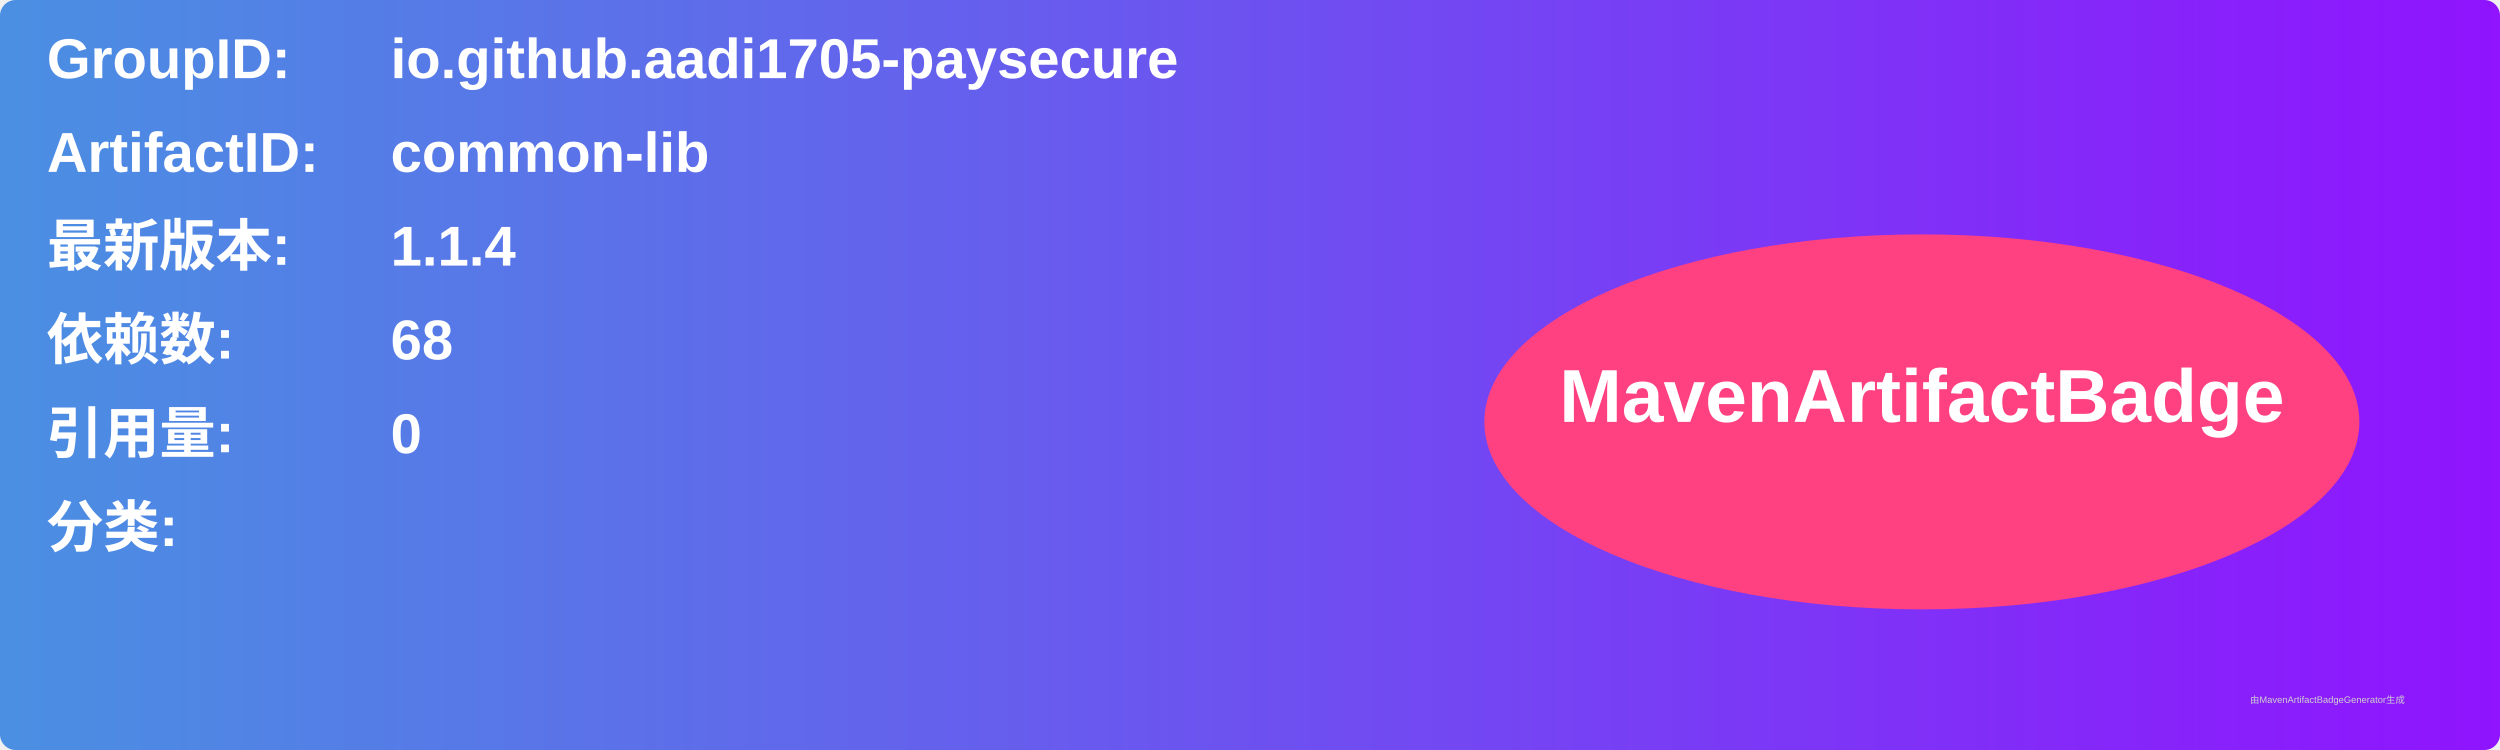
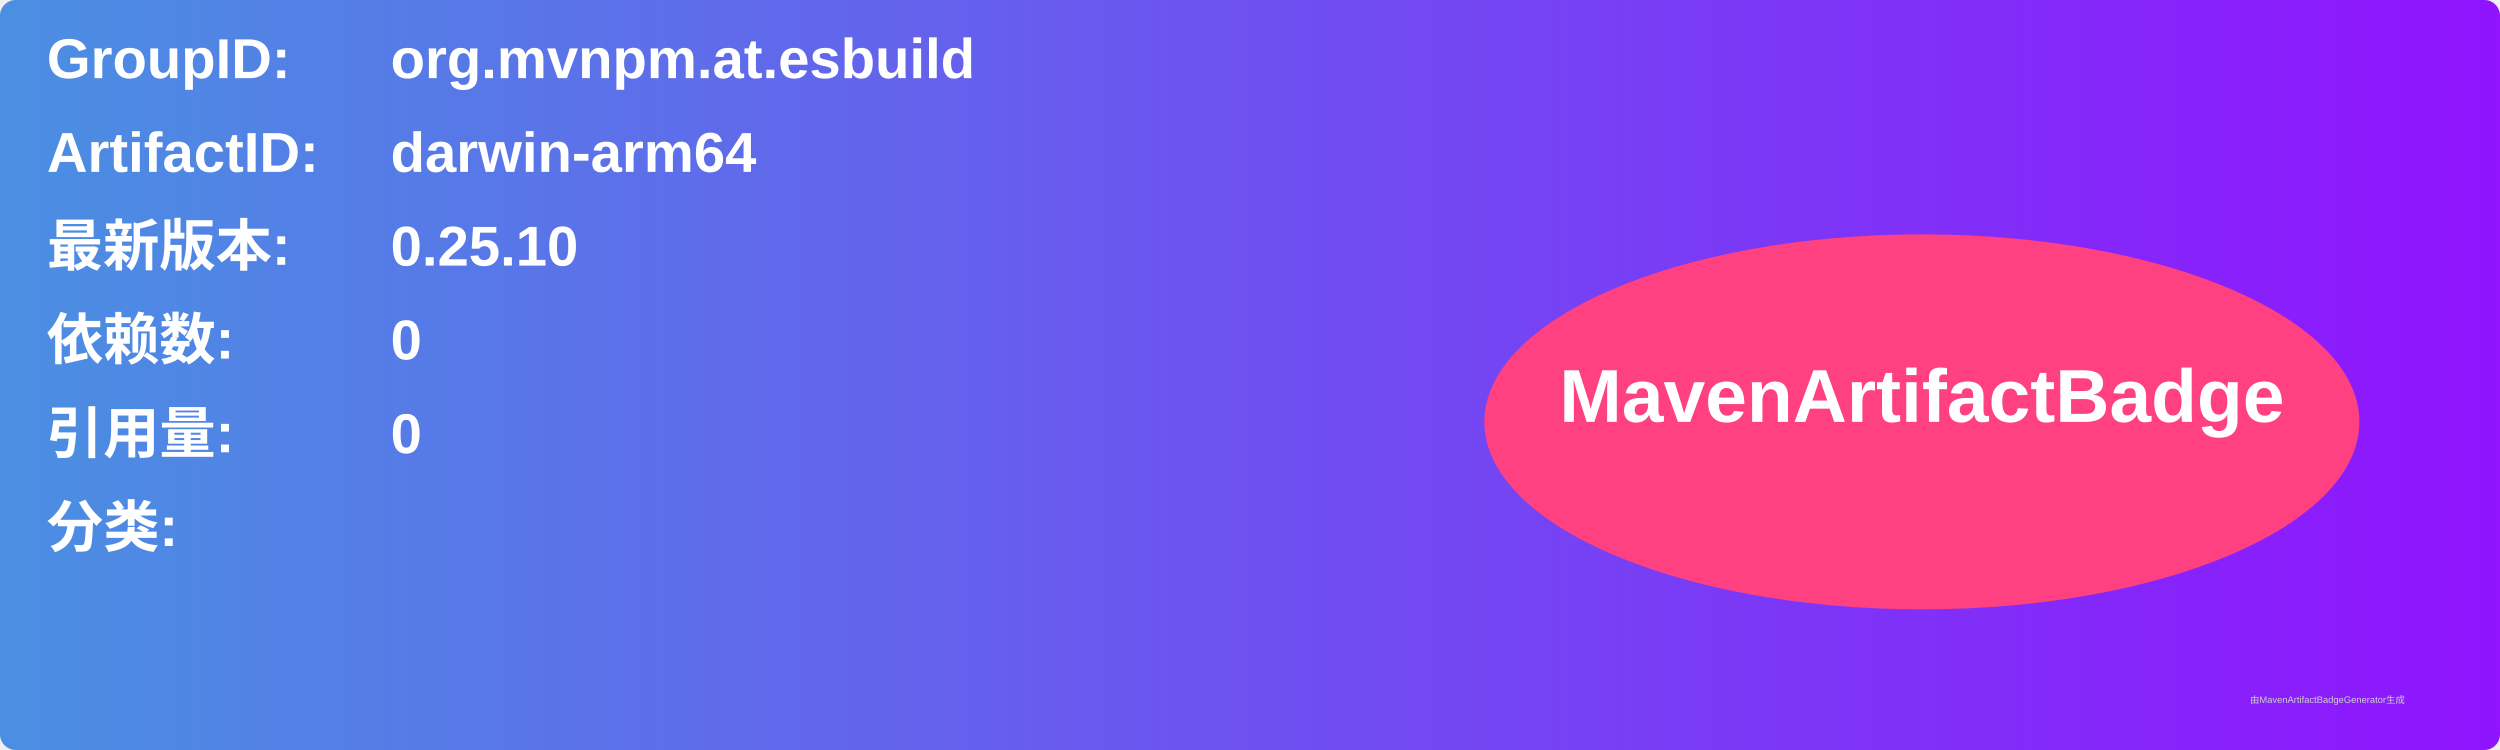
<svg xmlns="http://www.w3.org/2000/svg" width="800" height="240" viewBox="0 0 800 240">
  <linearGradient id="grad" x1="0%" y1="0%" x2="100%" y2="0%">
    <stop offset="0%" stop-color="#4a90e2" />
    <stop offset="100%" stop-color="#9013fe" />
  </linearGradient>
  <rect width="100%" height="100%" rx="5" ry="5" fill="url(#grad)" />
  <g transform="translate(15, 15)">
    <text x="0" y="10" font-family="Arial" font-size="18" fill="white" font-weight="bold" width="260">GroupID:</text>
-     <text x="110" y="10" font-family="Arial" font-size="18" fill="white" font-weight="bold" width="460">io.github.aadi1705-paysecure</text>
+     <text x="110" y="10" font-family="Arial" font-size="18" fill="white" font-weight="bold" width="460">org.mvnpm.at.esbuild</text>
    <text x="0" y="40" font-family="Arial" font-size="18" fill="white" font-weight="bold" width="260">ArtifactID:</text>
-     <text x="110" y="40" font-family="Arial" font-size="18" fill="white" font-weight="bold" width="460">common-lib</text>
+     <text x="110" y="40" font-family="Arial" font-size="18" fill="white" font-weight="bold" width="460">darwin-arm64</text>
    <text x="0" y="70" font-family="Arial" font-size="18" fill="white" font-weight="bold">最新版本:</text>
    <text x="110" y="70" font-family="Arial" font-size="18" fill="white" font-weight="bold">
-       <tspan font-weight="bold">1.1.4</tspan>
+       <tspan font-weight="bold">0.25.10</tspan>
    </text>
    <text x="0" y="100" font-family="Arial" font-size="18" fill="white" font-weight="bold">依赖数: </text>
    <text x="110" y="100" font-family="Arial" font-size="18" fill="white">
-       <tspan font-weight="bold">68</tspan>
+       <tspan font-weight="bold">0</tspan>
    </text>
    <text x="0" y="130" font-family="Arial" font-size="18" fill="white" font-weight="bold">引用量: </text>
    <text x="110" y="130" font-family="Arial" font-size="18" fill="white">
      <tspan font-weight="bold">0</tspan>
    </text>
    <text x="0" y="160" font-family="Arial" font-size="18" fill="white" font-weight="bold">分类:</text>
    <text x="10" y="190" font-family="Arial" font-size="10" fill="white">
      <tspan font-weight="bold" />
    </text>
    <ellipse cx="600" cy="120" rx="140" ry="60" fill="#ff4081" />
    <text x="600" y="120" text-anchor="middle" font-family="Arial" font-size="24" fill="white" font-weight="bold">MavenArtifactBadge</text>
  </g>
  <text x="720" y="225" font-family="Arial" font-size="3" fill="#d0d0d0">由MavenArtifactBadgeGenerator生成</text>
</svg>
